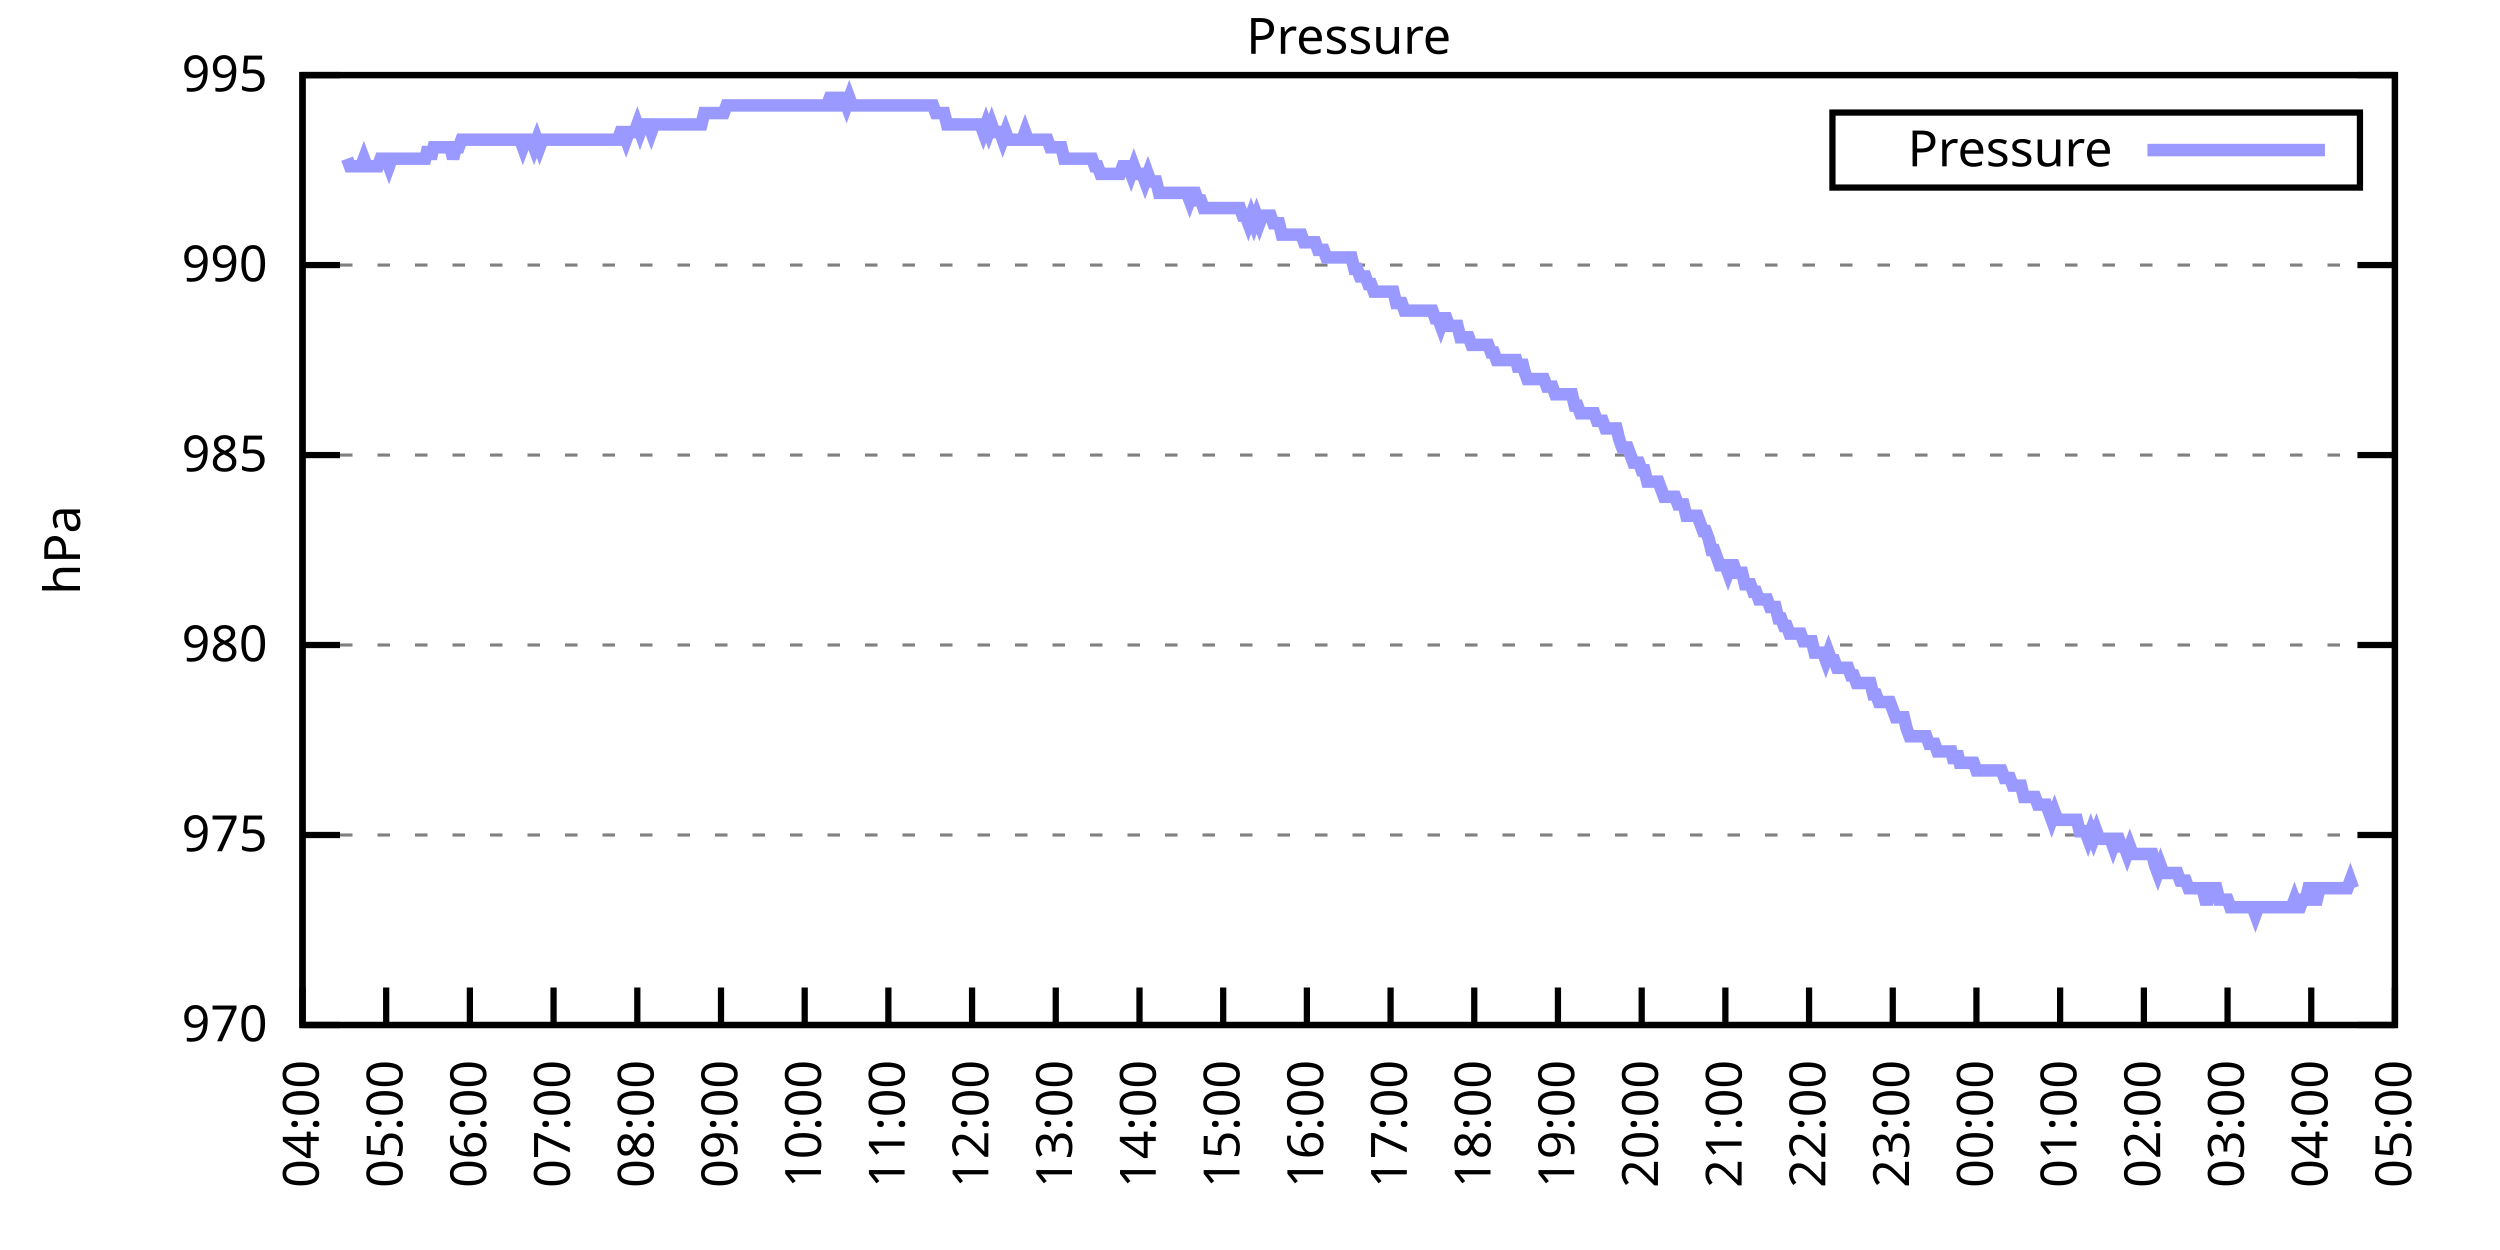
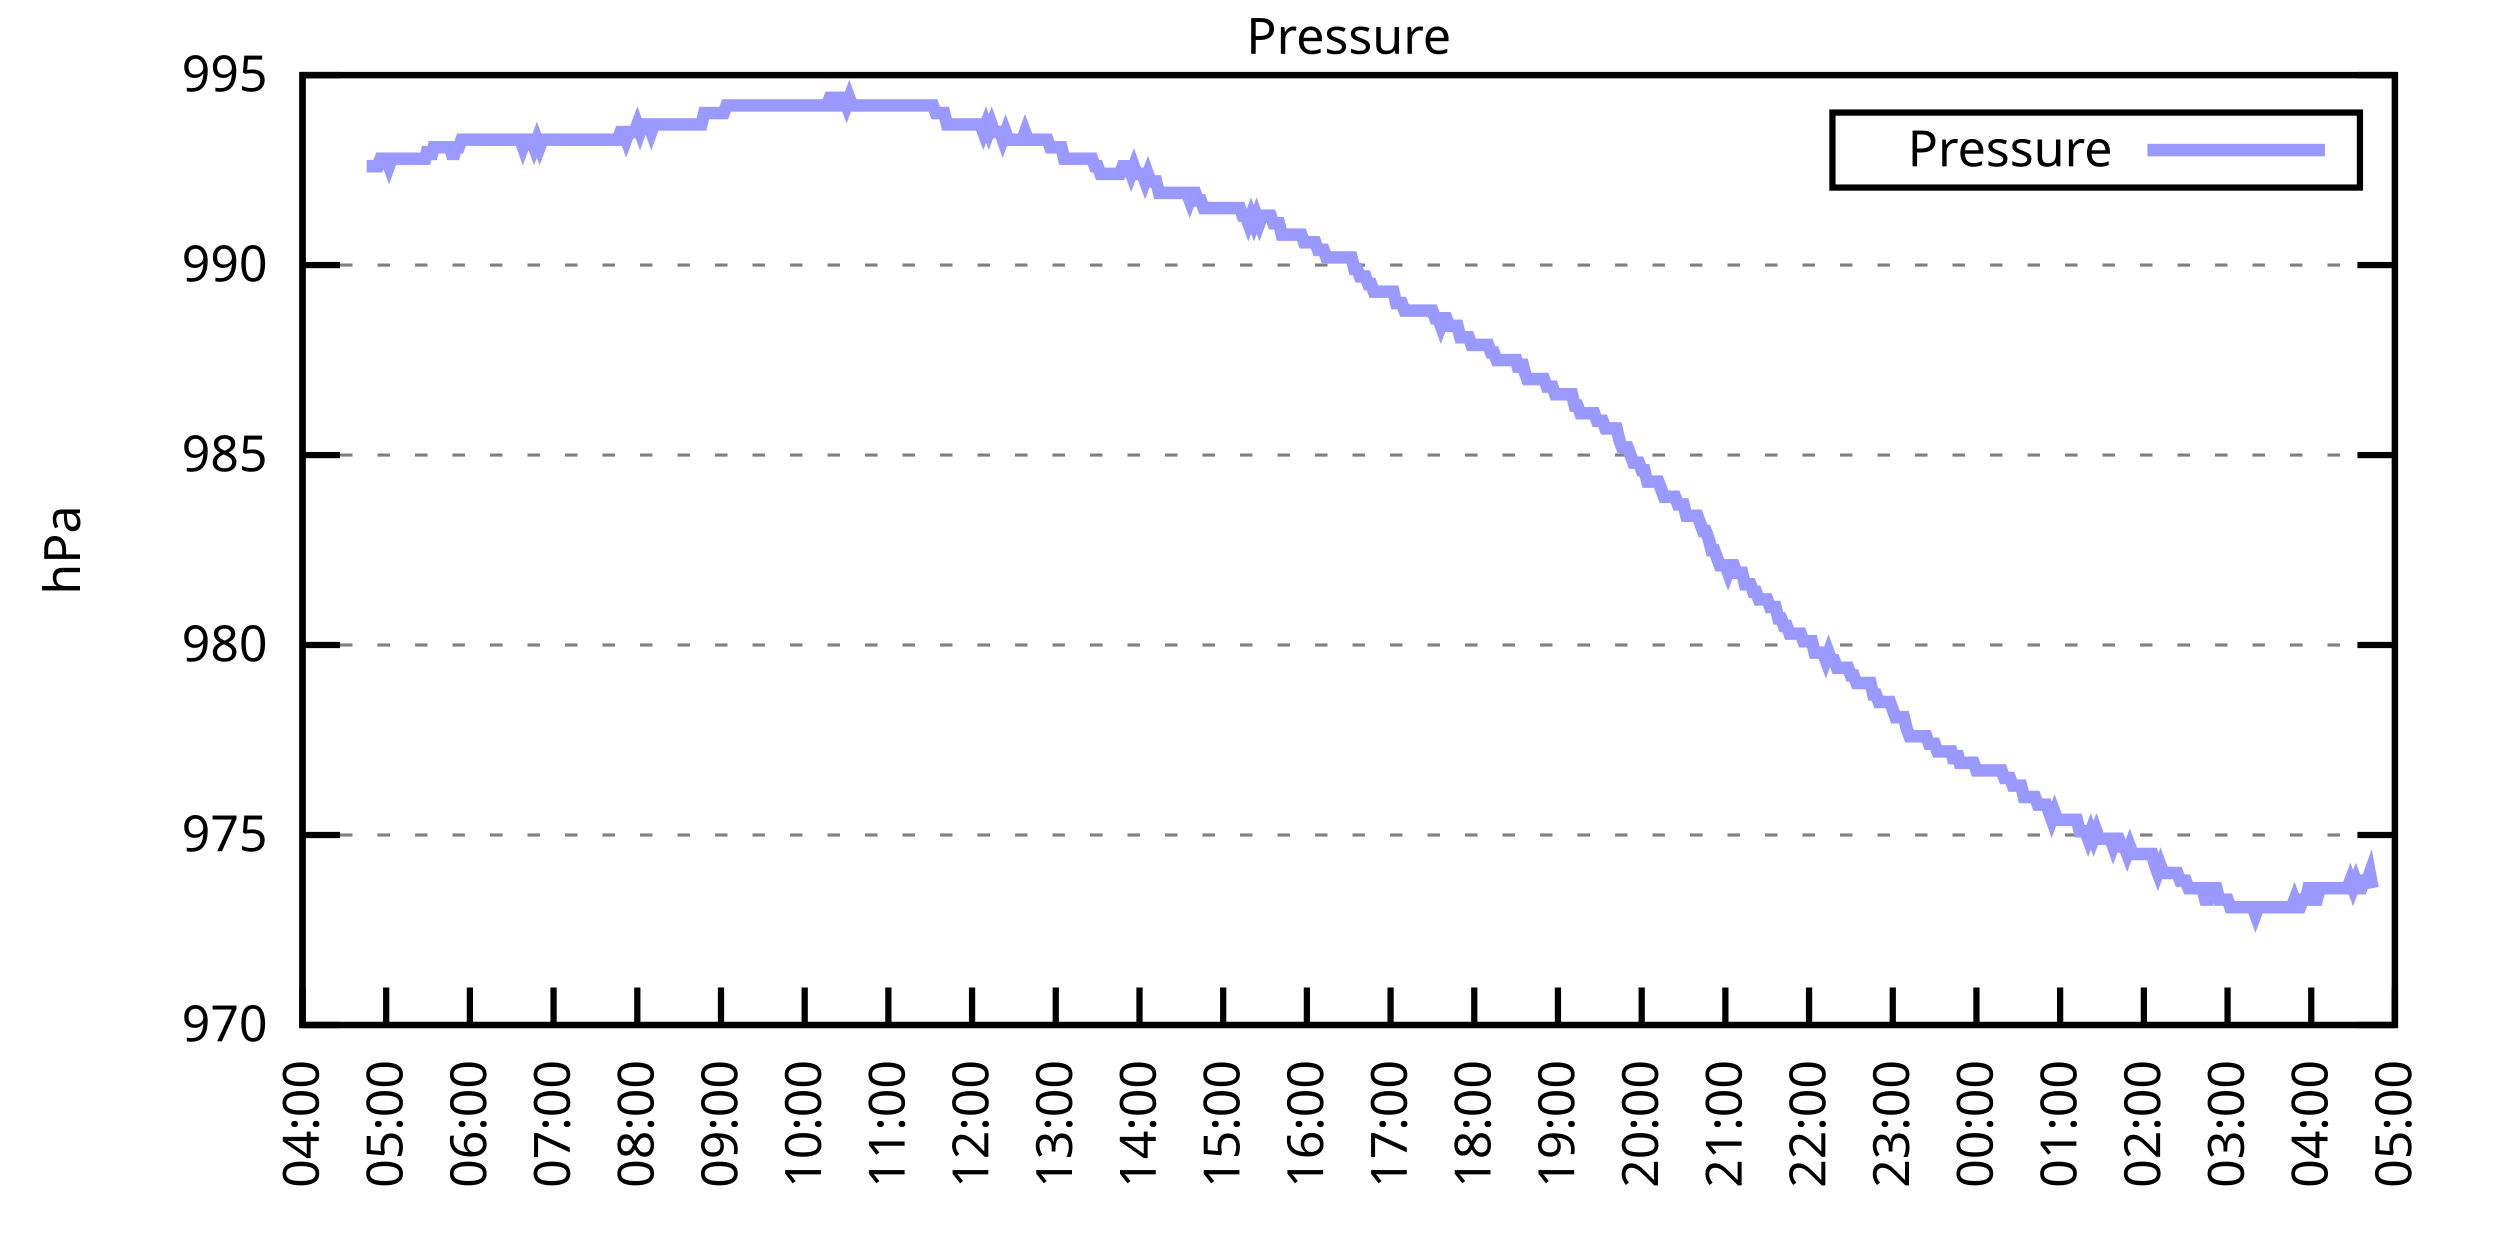
<svg xmlns="http://www.w3.org/2000/svg" xmlns:xlink="http://www.w3.org/1999/xlink" width="400" height="200" viewBox="0 0 400 200">
  <g id="gnuplot_canvas">
    <rect x="0" y="0" width="400" height="200" fill="none" />
    <defs>
      <circle id="gpDot" r="0.5" stroke-width="0.5" stroke="currentColor" />
      <path id="gpPt0" stroke-width="0.333" stroke="currentColor" d="M-1,0 h2 M0,-1 v2" />
      <path id="gpPt1" stroke-width="0.333" stroke="currentColor" d="M-1,-1 L1,1 M1,-1 L-1,1" />
      <path id="gpPt2" stroke-width="0.333" stroke="currentColor" d="M-1,0 L1,0 M0,-1 L0,1 M-1,-1 L1,1 M-1,1 L1,-1" />
      <rect id="gpPt3" stroke-width="0.333" stroke="currentColor" x="-1" y="-1" width="2" height="2" />
      <rect id="gpPt4" stroke-width="0.333" stroke="currentColor" fill="currentColor" x="-1" y="-1" width="2" height="2" />
      <circle id="gpPt5" stroke-width="0.333" stroke="currentColor" cx="0" cy="0" r="1" />
      <use xlink:href="#gpPt5" id="gpPt6" fill="currentColor" stroke="none" />
      <path id="gpPt7" stroke-width="0.333" stroke="currentColor" d="M0,-1.33 L-1.33,0.67 L1.33,0.67 z" />
      <use xlink:href="#gpPt7" id="gpPt8" fill="currentColor" stroke="none" />
      <use xlink:href="#gpPt7" id="gpPt9" stroke="currentColor" transform="rotate(180)" />
      <use xlink:href="#gpPt9" id="gpPt10" fill="currentColor" stroke="none" />
      <use xlink:href="#gpPt3" id="gpPt11" stroke="currentColor" transform="rotate(45)" />
      <use xlink:href="#gpPt11" id="gpPt12" fill="currentColor" stroke="none" />
      <path id="gpPt13" stroke-width="0.333" stroke="currentColor" d="M0,1.330 L1.265,0.411 L0.782,-1.067 L-0.782,-1.076 L-1.265,0.411 z" />
      <use xlink:href="#gpPt13" id="gpPt14" fill="currentColor" stroke="none" />
      <filter id="textbox" filterUnits="objectBoundingBox" x="0" y="0" height="1" width="1">
        <feFlood flood-color="white" flood-opacity="1" result="bgnd" />
        <feComposite in="SourceGraphic" in2="bgnd" operator="atop" />
      </filter>
      <filter id="greybox" filterUnits="objectBoundingBox" x="0" y="0" height="1" width="1">
        <feFlood flood-color="lightgrey" flood-opacity="1" result="grey" />
        <feComposite in="SourceGraphic" in2="grey" operator="atop" />
      </filter>
    </defs>
    <g fill="none" color="white" stroke="currentColor" stroke-width="1.00" stroke-linecap="butt" stroke-linejoin="miter">
</g>
    <g fill="none" color="black" stroke="currentColor" stroke-width="1.00" stroke-linecap="butt" stroke-linejoin="miter">
      <g stroke="none" shape-rendering="crispEdges">
        <polygon fill="rgb(255, 255, 255)" points="48.40,164.00 383.18,164.00 383.18,12.02 48.40,12.02 " />
      </g>
    </g>
    <g fill="none" color="black" stroke="currentColor" stroke-width="1.00" stroke-linecap="butt" stroke-linejoin="miter">
</g>
    <g fill="none" color="black" stroke="black" stroke-width="0.50" stroke-linecap="butt" stroke-linejoin="miter">
</g>
    <g fill="none" color="gray" stroke="currentColor" stroke-width="0.50" stroke-linecap="butt" stroke-linejoin="miter">
      <path stroke="gray" stroke-dasharray="2,4" class="gridline" d="M48.40,164.00 L383.19,164.00  " />
    </g>
    <g fill="none" color="gray" stroke="gray" stroke-width="1.00" stroke-linecap="butt" stroke-linejoin="miter">
</g>
    <g fill="none" color="black" stroke="currentColor" stroke-width="1.00" stroke-linecap="butt" stroke-linejoin="miter">
      <path stroke="black" d="M48.40,164.00 L54.40,164.00 M383.19,164.00 L377.19,164.00  " />
      <g transform="translate(42.80,166.60)" stroke="none" fill="black" font-family="Sans" font-size="8.00" text-anchor="end">
        <text>
          <tspan font-family="Sans"> 970</tspan>
        </text>
      </g>
    </g>
    <g fill="none" color="black" stroke="currentColor" stroke-width="1.00" stroke-linecap="butt" stroke-linejoin="miter">
</g>
    <g fill="none" color="black" stroke="black" stroke-width="0.50" stroke-linecap="butt" stroke-linejoin="miter">
</g>
    <g fill="none" color="gray" stroke="currentColor" stroke-width="0.50" stroke-linecap="butt" stroke-linejoin="miter">
      <path stroke="gray" stroke-dasharray="2,4" class="gridline" d="M48.40,133.60 L383.19,133.60  " />
    </g>
    <g fill="none" color="gray" stroke="gray" stroke-width="1.00" stroke-linecap="butt" stroke-linejoin="miter">
</g>
    <g fill="none" color="black" stroke="currentColor" stroke-width="1.00" stroke-linecap="butt" stroke-linejoin="miter">
      <path stroke="black" d="M48.40,133.60 L54.40,133.60 M383.19,133.60 L377.19,133.60  " />
      <g transform="translate(42.80,136.20)" stroke="none" fill="black" font-family="Sans" font-size="8.00" text-anchor="end">
        <text>
          <tspan font-family="Sans"> 975</tspan>
        </text>
      </g>
    </g>
    <g fill="none" color="black" stroke="currentColor" stroke-width="1.00" stroke-linecap="butt" stroke-linejoin="miter">
</g>
    <g fill="none" color="black" stroke="black" stroke-width="0.50" stroke-linecap="butt" stroke-linejoin="miter">
</g>
    <g fill="none" color="gray" stroke="currentColor" stroke-width="0.50" stroke-linecap="butt" stroke-linejoin="miter">
      <path stroke="gray" stroke-dasharray="2,4" class="gridline" d="M48.40,103.20 L383.19,103.20  " />
    </g>
    <g fill="none" color="gray" stroke="gray" stroke-width="1.00" stroke-linecap="butt" stroke-linejoin="miter">
</g>
    <g fill="none" color="black" stroke="currentColor" stroke-width="1.00" stroke-linecap="butt" stroke-linejoin="miter">
      <path stroke="black" d="M48.40,103.20 L54.40,103.20 M383.19,103.20 L377.19,103.20  " />
      <g transform="translate(42.80,105.80)" stroke="none" fill="black" font-family="Sans" font-size="8.00" text-anchor="end">
        <text>
          <tspan font-family="Sans"> 980</tspan>
        </text>
      </g>
    </g>
    <g fill="none" color="black" stroke="currentColor" stroke-width="1.00" stroke-linecap="butt" stroke-linejoin="miter">
</g>
    <g fill="none" color="black" stroke="black" stroke-width="0.50" stroke-linecap="butt" stroke-linejoin="miter">
</g>
    <g fill="none" color="gray" stroke="currentColor" stroke-width="0.50" stroke-linecap="butt" stroke-linejoin="miter">
      <path stroke="gray" stroke-dasharray="2,4" class="gridline" d="M48.40,72.81 L383.19,72.81  " />
    </g>
    <g fill="none" color="gray" stroke="gray" stroke-width="1.00" stroke-linecap="butt" stroke-linejoin="miter">
</g>
    <g fill="none" color="black" stroke="currentColor" stroke-width="1.00" stroke-linecap="butt" stroke-linejoin="miter">
      <path stroke="black" d="M48.40,72.81 L54.40,72.81 M383.19,72.81 L377.19,72.81  " />
      <g transform="translate(42.80,75.41)" stroke="none" fill="black" font-family="Sans" font-size="8.00" text-anchor="end">
        <text>
          <tspan font-family="Sans"> 985</tspan>
        </text>
      </g>
    </g>
    <g fill="none" color="black" stroke="currentColor" stroke-width="1.00" stroke-linecap="butt" stroke-linejoin="miter">
</g>
    <g fill="none" color="black" stroke="black" stroke-width="0.50" stroke-linecap="butt" stroke-linejoin="miter">
</g>
    <g fill="none" color="gray" stroke="currentColor" stroke-width="0.50" stroke-linecap="butt" stroke-linejoin="miter">
      <path stroke="gray" stroke-dasharray="2,4" class="gridline" d="M48.40,42.41 L383.19,42.41  " />
    </g>
    <g fill="none" color="gray" stroke="gray" stroke-width="1.00" stroke-linecap="butt" stroke-linejoin="miter">
</g>
    <g fill="none" color="black" stroke="currentColor" stroke-width="1.00" stroke-linecap="butt" stroke-linejoin="miter">
      <path stroke="black" d="M48.40,42.41 L54.40,42.41 M383.19,42.41 L377.19,42.41  " />
      <g transform="translate(42.80,45.01)" stroke="none" fill="black" font-family="Sans" font-size="8.00" text-anchor="end">
        <text>
          <tspan font-family="Sans"> 990</tspan>
        </text>
      </g>
    </g>
    <g fill="none" color="black" stroke="currentColor" stroke-width="1.00" stroke-linecap="butt" stroke-linejoin="miter">
</g>
    <g fill="none" color="black" stroke="black" stroke-width="0.50" stroke-linecap="butt" stroke-linejoin="miter">
</g>
    <g fill="none" color="gray" stroke="currentColor" stroke-width="0.50" stroke-linecap="butt" stroke-linejoin="miter">
      <path stroke="gray" stroke-dasharray="2,4" class="gridline" d="M48.40,12.01 L383.19,12.01  " />
    </g>
    <g fill="none" color="gray" stroke="gray" stroke-width="1.00" stroke-linecap="butt" stroke-linejoin="miter">
</g>
    <g fill="none" color="black" stroke="currentColor" stroke-width="1.00" stroke-linecap="butt" stroke-linejoin="miter">
      <path stroke="black" d="M48.40,12.01 L54.40,12.01 M383.19,12.01 L377.19,12.01  " />
      <g transform="translate(42.80,14.61)" stroke="none" fill="black" font-family="Sans" font-size="8.00" text-anchor="end">
        <text>
          <tspan font-family="Sans"> 995</tspan>
        </text>
      </g>
    </g>
    <g fill="none" color="black" stroke="currentColor" stroke-width="1.00" stroke-linecap="butt" stroke-linejoin="miter">
      <path stroke="black" d="M48.40,164.00 L48.40,158.00  " />
      <g transform="translate(51.00,169.60) rotate(270.00)" stroke="none" fill="black" font-family="Sans" font-size="8.00" text-anchor="end">
        <text>
          <tspan font-family="Sans">04:00</tspan>
        </text>
      </g>
    </g>
    <g fill="none" color="black" stroke="currentColor" stroke-width="1.00" stroke-linecap="butt" stroke-linejoin="miter">
      <path stroke="black" d="M61.79,164.00 L61.79,158.00  " />
      <g transform="translate(64.39,169.60) rotate(270.00)" stroke="none" fill="black" font-family="Sans" font-size="8.00" text-anchor="end">
        <text>
          <tspan font-family="Sans">05:00</tspan>
        </text>
      </g>
    </g>
    <g fill="none" color="black" stroke="currentColor" stroke-width="1.00" stroke-linecap="butt" stroke-linejoin="miter">
      <path stroke="black" d="M75.18,164.00 L75.18,158.00  " />
      <g transform="translate(77.78,169.60) rotate(270.00)" stroke="none" fill="black" font-family="Sans" font-size="8.00" text-anchor="end">
        <text>
          <tspan font-family="Sans">06:00</tspan>
        </text>
      </g>
    </g>
    <g fill="none" color="black" stroke="currentColor" stroke-width="1.00" stroke-linecap="butt" stroke-linejoin="miter">
      <path stroke="black" d="M88.57,164.00 L88.57,158.00  " />
      <g transform="translate(91.17,169.60) rotate(270.00)" stroke="none" fill="black" font-family="Sans" font-size="8.00" text-anchor="end">
        <text>
          <tspan font-family="Sans">07:00</tspan>
        </text>
      </g>
    </g>
    <g fill="none" color="black" stroke="currentColor" stroke-width="1.00" stroke-linecap="butt" stroke-linejoin="miter">
      <path stroke="black" d="M101.97,164.00 L101.97,158.00  " />
      <g transform="translate(104.57,169.60) rotate(270.00)" stroke="none" fill="black" font-family="Sans" font-size="8.00" text-anchor="end">
        <text>
          <tspan font-family="Sans">08:00</tspan>
        </text>
      </g>
    </g>
    <g fill="none" color="black" stroke="currentColor" stroke-width="1.00" stroke-linecap="butt" stroke-linejoin="miter">
      <path stroke="black" d="M115.36,164.00 L115.36,158.00  " />
      <g transform="translate(117.96,169.60) rotate(270.00)" stroke="none" fill="black" font-family="Sans" font-size="8.00" text-anchor="end">
        <text>
          <tspan font-family="Sans">09:00</tspan>
        </text>
      </g>
    </g>
    <g fill="none" color="black" stroke="currentColor" stroke-width="1.00" stroke-linecap="butt" stroke-linejoin="miter">
      <path stroke="black" d="M128.75,164.00 L128.75,158.00  " />
      <g transform="translate(131.35,169.60) rotate(270.00)" stroke="none" fill="black" font-family="Sans" font-size="8.00" text-anchor="end">
        <text>
          <tspan font-family="Sans">10:00</tspan>
        </text>
      </g>
    </g>
    <g fill="none" color="black" stroke="currentColor" stroke-width="1.00" stroke-linecap="butt" stroke-linejoin="miter">
      <path stroke="black" d="M142.14,164.00 L142.14,158.00  " />
      <g transform="translate(144.74,169.60) rotate(270.00)" stroke="none" fill="black" font-family="Sans" font-size="8.00" text-anchor="end">
        <text>
          <tspan font-family="Sans">11:00</tspan>
        </text>
      </g>
    </g>
    <g fill="none" color="black" stroke="currentColor" stroke-width="1.00" stroke-linecap="butt" stroke-linejoin="miter">
      <path stroke="black" d="M155.53,164.00 L155.53,158.00  " />
      <g transform="translate(158.13,169.60) rotate(270.00)" stroke="none" fill="black" font-family="Sans" font-size="8.00" text-anchor="end">
        <text>
          <tspan font-family="Sans">12:00</tspan>
        </text>
      </g>
    </g>
    <g fill="none" color="black" stroke="currentColor" stroke-width="1.00" stroke-linecap="butt" stroke-linejoin="miter">
      <path stroke="black" d="M168.92,164.00 L168.92,158.00  " />
      <g transform="translate(171.52,169.60) rotate(270.00)" stroke="none" fill="black" font-family="Sans" font-size="8.00" text-anchor="end">
        <text>
          <tspan font-family="Sans">13:00</tspan>
        </text>
      </g>
    </g>
    <g fill="none" color="black" stroke="currentColor" stroke-width="1.00" stroke-linecap="butt" stroke-linejoin="miter">
      <path stroke="black" d="M182.32,164.00 L182.32,158.00  " />
      <g transform="translate(184.92,169.60) rotate(270.00)" stroke="none" fill="black" font-family="Sans" font-size="8.00" text-anchor="end">
        <text>
          <tspan font-family="Sans">14:00</tspan>
        </text>
      </g>
    </g>
    <g fill="none" color="black" stroke="currentColor" stroke-width="1.00" stroke-linecap="butt" stroke-linejoin="miter">
      <path stroke="black" d="M195.71,164.00 L195.71,158.00  " />
      <g transform="translate(198.31,169.60) rotate(270.00)" stroke="none" fill="black" font-family="Sans" font-size="8.00" text-anchor="end">
        <text>
          <tspan font-family="Sans">15:00</tspan>
        </text>
      </g>
    </g>
    <g fill="none" color="black" stroke="currentColor" stroke-width="1.00" stroke-linecap="butt" stroke-linejoin="miter">
      <path stroke="black" d="M209.10,164.00 L209.10,158.00  " />
      <g transform="translate(211.70,169.60) rotate(270.00)" stroke="none" fill="black" font-family="Sans" font-size="8.00" text-anchor="end">
        <text>
          <tspan font-family="Sans">16:00</tspan>
        </text>
      </g>
    </g>
    <g fill="none" color="black" stroke="currentColor" stroke-width="1.00" stroke-linecap="butt" stroke-linejoin="miter">
      <path stroke="black" d="M222.49,164.00 L222.49,158.00  " />
      <g transform="translate(225.09,169.60) rotate(270.00)" stroke="none" fill="black" font-family="Sans" font-size="8.00" text-anchor="end">
        <text>
          <tspan font-family="Sans">17:00</tspan>
        </text>
      </g>
    </g>
    <g fill="none" color="black" stroke="currentColor" stroke-width="1.00" stroke-linecap="butt" stroke-linejoin="miter">
      <path stroke="black" d="M235.88,164.00 L235.88,158.00  " />
      <g transform="translate(238.48,169.60) rotate(270.00)" stroke="none" fill="black" font-family="Sans" font-size="8.00" text-anchor="end">
        <text>
          <tspan font-family="Sans">18:00</tspan>
        </text>
      </g>
    </g>
    <g fill="none" color="black" stroke="currentColor" stroke-width="1.00" stroke-linecap="butt" stroke-linejoin="miter">
      <path stroke="black" d="M249.27,164.00 L249.27,158.00  " />
      <g transform="translate(251.87,169.60) rotate(270.00)" stroke="none" fill="black" font-family="Sans" font-size="8.00" text-anchor="end">
        <text>
          <tspan font-family="Sans">19:00</tspan>
        </text>
      </g>
    </g>
    <g fill="none" color="black" stroke="currentColor" stroke-width="1.00" stroke-linecap="butt" stroke-linejoin="miter">
      <path stroke="black" d="M262.67,164.00 L262.67,158.00  " />
      <g transform="translate(265.27,169.60) rotate(270.00)" stroke="none" fill="black" font-family="Sans" font-size="8.00" text-anchor="end">
        <text>
          <tspan font-family="Sans">20:00</tspan>
        </text>
      </g>
    </g>
    <g fill="none" color="black" stroke="currentColor" stroke-width="1.00" stroke-linecap="butt" stroke-linejoin="miter">
      <path stroke="black" d="M276.06,164.00 L276.06,158.00  " />
      <g transform="translate(278.66,169.60) rotate(270.00)" stroke="none" fill="black" font-family="Sans" font-size="8.00" text-anchor="end">
        <text>
          <tspan font-family="Sans">21:00</tspan>
        </text>
      </g>
    </g>
    <g fill="none" color="black" stroke="currentColor" stroke-width="1.00" stroke-linecap="butt" stroke-linejoin="miter">
      <path stroke="black" d="M289.45,164.00 L289.45,158.00  " />
      <g transform="translate(292.05,169.60) rotate(270.00)" stroke="none" fill="black" font-family="Sans" font-size="8.00" text-anchor="end">
        <text>
          <tspan font-family="Sans">22:00</tspan>
        </text>
      </g>
    </g>
    <g fill="none" color="black" stroke="currentColor" stroke-width="1.00" stroke-linecap="butt" stroke-linejoin="miter">
      <path stroke="black" d="M302.84,164.00 L302.84,158.00  " />
      <g transform="translate(305.44,169.60) rotate(270.00)" stroke="none" fill="black" font-family="Sans" font-size="8.00" text-anchor="end">
        <text>
          <tspan font-family="Sans">23:00</tspan>
        </text>
      </g>
    </g>
    <g fill="none" color="black" stroke="currentColor" stroke-width="1.00" stroke-linecap="butt" stroke-linejoin="miter">
      <path stroke="black" d="M316.23,164.00 L316.23,158.00  " />
      <g transform="translate(318.83,169.60) rotate(270.00)" stroke="none" fill="black" font-family="Sans" font-size="8.00" text-anchor="end">
        <text>
          <tspan font-family="Sans">00:00</tspan>
        </text>
      </g>
    </g>
    <g fill="none" color="black" stroke="currentColor" stroke-width="1.00" stroke-linecap="butt" stroke-linejoin="miter">
      <path stroke="black" d="M329.62,164.00 L329.62,158.00  " />
      <g transform="translate(332.22,169.60) rotate(270.00)" stroke="none" fill="black" font-family="Sans" font-size="8.00" text-anchor="end">
        <text>
          <tspan font-family="Sans">01:00</tspan>
        </text>
      </g>
    </g>
    <g fill="none" color="black" stroke="currentColor" stroke-width="1.00" stroke-linecap="butt" stroke-linejoin="miter">
      <path stroke="black" d="M343.02,164.00 L343.02,158.00  " />
      <g transform="translate(345.62,169.60) rotate(270.00)" stroke="none" fill="black" font-family="Sans" font-size="8.00" text-anchor="end">
        <text>
          <tspan font-family="Sans">02:00</tspan>
        </text>
      </g>
    </g>
    <g fill="none" color="black" stroke="currentColor" stroke-width="1.00" stroke-linecap="butt" stroke-linejoin="miter">
      <path stroke="black" d="M356.41,164.00 L356.41,158.00  " />
      <g transform="translate(359.01,169.60) rotate(270.00)" stroke="none" fill="black" font-family="Sans" font-size="8.00" text-anchor="end">
        <text>
          <tspan font-family="Sans">03:00</tspan>
        </text>
      </g>
    </g>
    <g fill="none" color="black" stroke="currentColor" stroke-width="1.00" stroke-linecap="butt" stroke-linejoin="miter">
      <path stroke="black" d="M369.80,164.00 L369.80,158.00  " />
      <g transform="translate(372.40,169.60) rotate(270.00)" stroke="none" fill="black" font-family="Sans" font-size="8.00" text-anchor="end">
        <text>
          <tspan font-family="Sans">04:00</tspan>
        </text>
      </g>
    </g>
    <g fill="none" color="black" stroke="currentColor" stroke-width="1.00" stroke-linecap="butt" stroke-linejoin="miter">
      <path stroke="black" d="M383.19,164.00 L383.19,158.00  " />
      <g transform="translate(385.79,169.60) rotate(270.00)" stroke="none" fill="black" font-family="Sans" font-size="8.00" text-anchor="end">
        <text>
          <tspan font-family="Sans">05:00</tspan>
        </text>
      </g>
    </g>
    <g fill="none" color="black" stroke="currentColor" stroke-width="1.00" stroke-linecap="butt" stroke-linejoin="miter">
</g>
    <g fill="none" color="black" stroke="currentColor" stroke-width="1.00" stroke-linecap="butt" stroke-linejoin="miter">
      <path stroke="black" d="M48.40,12.01 L48.40,164.00 L383.19,164.00 L383.19,12.01 L48.40,12.01 Z  " />
    </g>
    <g fill="none" color="black" stroke="currentColor" stroke-width="1.00" stroke-linecap="butt" stroke-linejoin="miter">
</g>
    <g fill="none" color="black" stroke="currentColor" stroke-width="1.00" stroke-linecap="butt" stroke-linejoin="miter">
      <path stroke="black" d="M293.19,30.01 L293.19,18.01 L377.59,18.01 L377.59,30.01 L293.19,30.01 Z  " />
    </g>
    <g id="Pressure_plot_1">
      <g fill="none" color="white" stroke="black" stroke-width="2.00" stroke-linecap="butt" stroke-linejoin="miter">
</g>
      <g fill="none" color="black" stroke="currentColor" stroke-width="2.00" stroke-linecap="butt" stroke-linejoin="miter">
        <g transform="translate(337.99,26.61)" stroke="none" fill="black" font-family="Sans" font-size="8.00" text-anchor="end">
          <text>
            <tspan font-family="Sans">Pressure</tspan>
          </text>
        </g>
      </g>
      <g fill="none" color="black" stroke="currentColor" stroke-width="2.00" stroke-linecap="butt" stroke-linejoin="miter">
-         <path stroke="rgb(153, 153, 255)" d="M343.59,24.01 L371.99,24.01 M55.54,25.39 L55.99,26.60 L56.43,26.60 L56.88,26.60 L57.33,26.60 L57.77,26.60   L58.22,25.39 L58.67,26.60 L59.11,26.60 L59.56,26.60 L60.01,26.60 L60.45,26.60 L60.90,25.39 L61.35,25.39   L61.79,25.39 L62.24,26.60 L62.68,25.39 L63.13,25.39 L63.58,25.39 L64.02,25.39 L64.47,25.39 L64.92,25.39   L65.36,25.39 L65.81,25.39 L66.26,25.39 L66.70,25.39 L67.15,25.39 L67.59,25.39 L68.04,25.39 L68.49,23.56   L68.93,25.39 L69.38,23.56 L69.83,23.56 L70.27,23.56 L70.72,23.56 L71.17,23.56 L71.61,23.56 L72.06,23.56   L72.50,25.39 L72.95,23.56 L73.40,23.56 L73.84,22.35 L74.29,22.35 L74.74,22.35 L75.18,22.35 L75.63,22.35   L76.08,22.35 L76.52,22.35 L76.97,22.35 L77.42,22.35 L77.86,22.35 L78.31,22.35 L78.75,22.35 L79.20,22.35   L79.65,22.35 L80.09,22.35 L80.54,22.35 L80.99,22.35 L81.43,22.35 L81.88,22.35 L82.33,22.35 L82.77,22.35   L83.22,22.35 L83.66,23.56 L84.11,22.35 L84.56,22.35 L85.00,22.35 L85.45,23.56 L85.90,22.35 L86.34,23.56   L86.79,22.35 L87.24,22.35 L87.68,22.35 L88.13,22.35 L88.57,22.35 L89.02,22.35 L89.47,22.35 L89.91,22.35   L90.36,22.35 L90.81,22.35 L91.25,22.35 L91.70,22.35 L92.15,22.35 L92.59,22.35 L93.04,22.35 L93.49,22.35   L93.93,22.35 L94.38,22.35 L94.82,22.35 L95.27,22.35 L95.72,22.35 L96.16,22.35 L96.61,22.35 L97.06,22.35   L97.50,22.35 L97.95,22.35 L98.40,22.35 L98.84,22.35 L99.29,21.13 L99.73,21.13 L100.18,22.35 L100.63,21.13   L101.07,21.13 L101.52,21.13 L101.97,19.91 L102.41,21.13 L102.86,19.91 L103.31,19.91 L103.75,19.91 L104.20,21.13   L104.64,19.91 L105.09,19.91 L105.54,19.91 L105.98,19.91 L106.43,19.91 L106.88,19.91 L107.32,19.91 L107.77,19.91   L108.22,19.91 L108.66,19.91 L109.11,19.91 L109.55,19.91 L110.00,19.91 L110.45,19.91 L110.89,19.91 L111.34,19.91   L111.79,19.91 L112.23,19.91 L112.68,18.09 L113.13,18.09 L113.57,18.09 L114.02,18.09 L114.47,18.09 L114.91,18.09   L115.36,18.09 L115.80,18.09 L116.25,16.87 L116.70,16.87 L117.14,16.87 L117.59,16.87 L118.04,16.87 L118.48,16.87   L118.93,16.87 L119.38,16.87 L119.82,16.87 L120.27,16.87 L120.71,16.87 L121.16,16.87 L121.61,16.87 L122.05,16.87   L122.50,16.87 L122.95,16.87 L123.39,16.87 L123.84,16.87 L124.29,16.87 L124.73,16.87 L125.18,16.87 L125.62,16.87   L126.07,16.87 L126.52,16.87 L126.96,16.87 L127.41,16.87 L127.86,16.87 L128.30,16.87 L128.75,16.87 L129.20,16.87   L129.64,16.87 L130.09,16.87 L130.54,16.87 L130.98,16.87 L131.43,16.87 L131.87,16.87 L132.32,16.87 L132.77,15.66   L133.21,15.66 L133.66,16.87 L134.11,16.87 L134.55,15.66 L135.00,15.66 L135.45,16.87 L135.89,15.66 L136.34,16.87   L136.78,16.87 L137.23,16.87 L137.68,16.87 L138.12,16.87 L138.57,16.87 L139.02,16.87 L139.46,16.87 L139.91,16.87   L140.36,16.87 L140.80,16.87 L141.25,16.87 L141.69,16.87 L142.14,16.87 L142.59,16.87 L143.03,16.87 L143.48,16.87   L143.93,16.87 L144.37,16.87 L144.82,16.87 L145.27,16.87 L145.71,16.87 L146.16,16.87 L146.61,16.87 L147.05,16.87   L147.50,16.87 L147.94,16.87 L148.39,16.87 L148.84,16.87 L149.28,16.87 L149.73,18.09 L150.18,18.09 L150.62,18.09   L151.07,18.09 L151.52,19.91 L151.96,19.91 L152.41,19.91 L152.85,19.91 L153.30,19.91 L153.75,19.91 L154.19,19.91   L154.64,19.91 L155.09,19.91 L155.53,19.91 L155.98,19.91 L156.43,19.91 L156.87,19.91 L157.32,21.13 L157.76,19.91   L158.21,21.13 L158.66,19.91 L159.10,21.13 L159.55,21.13 L160.00,21.13 L160.44,22.35 L160.89,21.13 L161.34,22.35   L161.78,22.35 L162.23,22.35 L162.67,22.35 L163.12,22.35 L163.57,22.35 L164.01,21.13 L164.46,22.35 L164.91,22.35   L165.35,22.35 L165.80,22.35 L166.25,22.35 L166.69,22.35 L167.14,22.35 L167.59,22.35 L168.03,23.56 L168.48,23.56   L168.92,23.56 L169.37,23.56 L169.82,23.56 L170.26,25.39 L170.71,25.39 L171.16,25.39 L171.60,25.39 L172.05,25.39   L172.50,25.39 L172.94,25.39 L173.39,25.39 L173.83,25.39 L174.28,25.39 L174.73,25.39 L175.17,26.60 L175.62,26.60   L176.07,27.82 L176.51,27.82 L176.96,27.82 L177.41,27.82 L177.85,27.82 L178.30,27.82 L178.74,27.82 L179.19,27.82   L179.64,26.60 L180.08,26.60 L180.53,26.60 L180.98,27.82 L181.42,26.60 L181.87,27.82 L182.32,27.82 L182.76,27.82   L183.21,29.03 L183.66,27.82 L184.10,29.03 L184.55,29.03 L184.99,29.03 L185.44,30.86 L185.89,30.86 L186.33,30.86   L186.78,30.86 L187.23,30.86 L187.67,30.86 L188.12,30.86 L188.57,30.86 L189.01,30.86 L189.46,30.86 L189.90,30.86   L190.35,32.07 L190.80,30.86 L191.24,30.86 L191.69,32.07 L192.14,32.07 L192.58,33.29 L193.03,33.29 L193.48,33.29   L193.92,33.29 L194.37,33.29 L194.81,33.29 L195.26,33.29 L195.71,33.29 L196.15,33.29 L196.60,33.29 L197.05,33.29   L197.49,33.29 L197.94,33.29 L198.39,33.29 L198.83,34.50 L199.28,34.50 L199.73,35.72 L200.17,34.50 L200.62,35.72   L201.06,34.50 L201.51,35.72 L201.96,34.50 L202.40,34.50 L202.85,34.50 L203.30,34.50 L203.74,35.72 L204.19,35.72   L204.64,35.72 L205.08,37.54 L205.53,37.54 L205.97,37.54 L206.42,37.54 L206.87,37.54 L207.31,37.54 L207.76,37.54   L208.21,37.54 L208.65,38.76 L209.10,38.76 L209.55,38.76 L209.99,38.76 L210.44,38.76 L210.88,39.98 L211.33,39.98   L211.78,39.98 L212.22,41.19 L212.67,41.19 L213.12,41.19 L213.56,41.19 L214.01,41.19 L214.46,41.19 L214.90,41.19   L215.35,41.19 L215.80,41.19 L216.24,41.19 L216.69,43.02 L217.13,43.02 L217.58,44.23 L218.03,44.23 L218.47,44.23   L218.92,45.45 L219.37,45.45 L219.81,46.66 L220.26,46.66 L220.71,46.66 L221.15,46.66 L221.60,46.66 L222.04,46.66   L222.49,46.66 L222.94,46.66 L223.38,48.49 L223.83,48.49 L224.28,48.49 L224.72,49.70 L225.17,49.70 L225.62,49.70   L226.06,49.70 L226.51,49.70 L226.95,49.70 L227.40,49.70 L227.85,49.70 L228.29,49.70 L228.74,49.70 L229.19,49.70   L229.63,50.92 L230.08,50.92 L230.53,52.14 L230.97,50.92 L231.42,50.92 L231.86,52.14 L232.31,52.14 L232.76,52.14   L233.20,52.14 L233.65,53.96 L234.10,53.96 L234.54,53.96 L234.99,53.96 L235.44,55.18 L235.88,55.18 L236.33,55.18   L236.78,55.18 L237.22,55.18 L237.67,55.18 L238.11,55.18 L238.56,56.39 L239.01,56.39 L239.45,57.61 L239.90,57.61   L240.35,57.61 L240.79,57.61 L241.24,57.61 L241.69,57.61 L242.13,57.61 L242.58,57.61 L243.02,59.43 L243.47,57.61   L243.92,59.43 L244.36,60.65 L244.81,60.65 L245.26,60.65 L245.70,60.65 L246.15,60.65 L246.60,60.65 L247.04,60.65   L247.49,61.86 L247.93,61.86 L248.38,61.86 L248.83,63.08 L249.27,63.08 L249.72,63.08 L250.17,63.08 L250.61,63.08   L251.06,63.08 L251.51,63.08 L251.95,64.90 L252.40,64.90 L252.85,66.12 L253.29,66.12 L253.74,66.12 L254.18,66.12   L254.63,66.12 L255.08,66.12 L255.52,67.33 L255.97,67.33 L256.42,67.33 L256.86,68.55 L257.31,68.55 L257.76,68.55   L258.20,68.55 L258.65,68.55 L259.09,70.37 L259.54,71.59 L259.99,71.59 L260.43,71.59 L260.88,72.81 L261.33,74.02   L261.77,74.02 L262.22,74.02 L262.67,75.24 L263.11,75.24 L263.56,77.06 L264.00,77.06 L264.45,77.06 L264.90,77.06   L265.34,77.06 L265.79,78.28 L266.24,79.49 L266.68,79.49 L267.13,79.49 L267.58,79.49 L268.02,79.49 L268.47,80.71   L268.92,80.71 L269.36,80.71 L269.81,82.53 L270.25,82.53 L270.70,82.53 L271.15,82.53 L271.59,82.53 L272.04,83.75   L272.49,84.97 L272.93,84.97 L273.38,86.18 L273.83,88.00 L274.27,88.00 L274.72,89.22 L275.16,90.44 L275.61,90.44   L276.06,90.44 L276.50,91.65 L276.95,90.44 L277.40,90.44 L277.84,91.65 L278.29,91.65 L278.74,91.65 L279.18,93.48   L279.63,93.48 L280.07,93.48 L280.52,94.69 L280.97,94.69 L281.41,95.91 L281.86,95.91 L282.31,95.91 L282.75,95.91   L283.20,97.12 L283.65,97.12 L284.09,97.12 L284.54,98.95 L284.98,98.95 L285.43,100.16 L285.88,100.16 L286.32,101.38   L286.77,101.38 L287.22,101.38 L287.66,101.38 L288.11,101.38 L288.56,102.60 L289.00,102.60 L289.45,102.60 L289.90,102.60   L290.34,104.42 L290.79,104.42 L291.23,104.42 L291.68,104.42 L292.13,105.64 L292.57,104.42 L293.02,105.64 L293.47,105.64   L293.91,106.85 L294.36,106.85 L294.81,106.85 L295.25,106.85 L295.70,106.85 L296.14,108.07 L296.59,108.07 L297.04,109.28   L297.48,109.28 L297.93,109.28 L298.38,109.28 L298.82,109.28 L299.27,109.28 L299.72,111.11 L300.16,111.11 L300.61,112.32   L301.05,112.32 L301.50,112.32 L301.95,112.32 L302.39,112.32 L302.84,113.54 L303.29,114.76 L303.73,114.76 L304.18,114.76   L304.63,114.76 L305.07,116.58 L305.52,117.80 L305.97,117.80 L306.41,117.80 L306.86,117.80 L307.30,117.80 L307.75,117.80   L308.20,117.80 L308.64,119.01 L309.09,119.01 L309.54,119.01 L309.98,120.23 L310.43,120.23 L310.88,120.23 L311.32,120.23   L311.77,120.23 L312.21,120.23 L312.66,122.05 L313.11,120.23 L313.55,122.05 L314.00,122.05 L314.45,122.05 L314.89,122.05   L315.34,122.05 L315.79,122.05 L316.23,123.27 L316.68,123.27 L317.12,123.27 L317.57,123.27 L318.02,123.27 L318.46,123.27   L318.91,123.27 L319.36,123.27 L319.80,123.27 L320.25,123.27 L320.70,124.48 L321.14,124.48 L321.59,124.48 L322.04,125.70   L322.48,125.70 L322.93,125.70 L323.37,125.70 L323.82,127.52 L324.27,127.52 L324.71,127.52 L325.16,127.52 L325.61,127.52   L326.05,128.74 L326.50,128.74 L326.95,128.74 L327.39,128.74 L327.84,129.95 L328.28,131.17 L328.73,129.95 L329.18,131.17   L329.62,131.17 L330.07,131.17 L330.52,131.17 L330.96,131.17 L331.41,131.17 L331.86,131.17 L332.30,131.17 L332.75,132.99   L333.19,132.99 L333.64,132.99 L334.09,134.21 L334.53,132.99 L334.98,134.21 L335.43,132.99 L335.87,134.21 L336.32,134.21   L336.77,134.21 L337.21,134.21 L337.66,134.21 L338.10,135.43 L338.55,134.21 L339.00,134.21 L339.44,135.43 L339.89,135.43   L340.34,136.64 L340.78,135.43 L341.23,136.64 L341.68,136.64 L342.12,136.64 L342.57,136.64 L343.02,136.64 L343.46,136.64   L343.91,136.64 L344.35,136.64 L344.80,138.47 L345.25,139.68 L345.69,138.47 L346.14,139.68 L346.59,139.68 L347.03,139.68   L347.48,139.68 L347.93,139.68 L348.37,139.68 L348.82,140.90 L349.26,140.90 L349.71,140.90 L350.16,142.11 L350.60,142.11   L351.05,142.11 L351.50,142.11 L351.94,142.11 L352.39,142.11 L352.84,143.94 L353.28,143.94 L353.73,142.11 L354.17,142.11   L354.62,142.11 L355.07,143.94 L355.51,143.94 L355.96,143.94 L356.41,143.94 L356.85,145.15 L357.30,145.15 L357.75,145.15   L358.19,145.15 L358.64,145.15 L359.09,145.15 L359.53,145.15 L359.98,145.15 L360.42,145.15 L360.87,146.37 L361.32,145.15   L361.76,145.15 L362.21,145.15 L362.66,145.15 L363.10,145.15 L363.55,145.15 L364.00,145.15 L364.44,145.15 L364.89,145.15   L365.33,145.15 L365.78,145.15 L366.23,145.15 L366.67,145.15 L367.12,143.94 L367.57,145.15 L368.01,145.15 L368.46,143.94   L368.91,143.94 L369.35,142.11 L369.80,142.11 L370.24,143.94 L370.69,143.94 L371.14,142.11 L371.58,142.11 L372.03,142.11   L372.48,142.11 L372.92,142.11 L373.37,142.11 L373.82,142.11 L374.26,142.11 L374.71,142.11 L375.16,142.11 L375.60,142.11   L376.05,140.90 L376.49,142.11  " />
+         <path stroke="rgb(153, 153, 255)" d="M343.59,24.01 L371.99,24.01 M58.67,26.60 L59.11,26.60 L59.56,26.60 L60.01,26.60 L60.45,26.60 L60.90,25.39   L61.35,25.39 L61.79,25.39 L62.24,26.60 L62.68,25.39 L63.13,25.39 L63.58,25.39 L64.02,25.39 L64.47,25.39   L64.92,25.39 L65.36,25.39 L65.81,25.39 L66.26,25.39 L66.70,25.39 L67.15,25.39 L67.59,25.39 L68.04,25.39   L68.49,23.56 L68.93,25.39 L69.38,23.56 L69.83,23.56 L70.27,23.56 L70.72,23.56 L71.17,23.56 L71.61,23.56   L72.06,23.56 L72.50,25.39 L72.95,23.56 L73.40,23.56 L73.84,22.35 L74.29,22.35 L74.74,22.35 L75.18,22.35   L75.63,22.35 L76.08,22.35 L76.52,22.35 L76.97,22.35 L77.42,22.35 L77.86,22.35 L78.31,22.35 L78.75,22.35   L79.20,22.35 L79.65,22.35 L80.09,22.35 L80.54,22.35 L80.99,22.35 L81.43,22.35 L81.88,22.35 L82.33,22.35   L82.77,22.35 L83.22,22.35 L83.66,23.56 L84.11,22.35 L84.56,22.35 L85.00,22.35 L85.45,23.56 L85.90,22.35   L86.34,23.56 L86.79,22.35 L87.24,22.35 L87.68,22.35 L88.13,22.35 L88.57,22.35 L89.02,22.35 L89.47,22.35   L89.91,22.35 L90.36,22.35 L90.81,22.35 L91.25,22.35 L91.70,22.35 L92.15,22.35 L92.59,22.35 L93.04,22.35   L93.49,22.35 L93.93,22.35 L94.38,22.35 L94.82,22.35 L95.27,22.35 L95.72,22.35 L96.16,22.35 L96.61,22.35   L97.06,22.35 L97.50,22.35 L97.95,22.35 L98.40,22.35 L98.84,22.35 L99.29,21.13 L99.73,21.13 L100.18,22.35   L100.63,21.13 L101.07,21.13 L101.52,21.13 L101.97,19.91 L102.41,21.13 L102.86,19.91 L103.31,19.91 L103.75,19.91   L104.20,21.13 L104.64,19.91 L105.09,19.91 L105.54,19.91 L105.98,19.91 L106.43,19.91 L106.88,19.91 L107.32,19.91   L107.77,19.91 L108.22,19.91 L108.66,19.91 L109.11,19.91 L109.55,19.91 L110.00,19.91 L110.45,19.91 L110.89,19.91   L111.34,19.91 L111.79,19.91 L112.23,19.91 L112.68,18.09 L113.13,18.09 L113.57,18.09 L114.02,18.09 L114.47,18.09   L114.91,18.09 L115.36,18.09 L115.80,18.09 L116.25,16.87 L116.70,16.87 L117.14,16.87 L117.59,16.87 L118.04,16.87   L118.48,16.87 L118.93,16.87 L119.38,16.87 L119.82,16.87 L120.27,16.87 L120.71,16.87 L121.16,16.87 L121.61,16.87   L122.05,16.87 L122.50,16.87 L122.95,16.87 L123.39,16.87 L123.84,16.87 L124.29,16.87 L124.73,16.87 L125.18,16.87   L125.62,16.87 L126.07,16.87 L126.52,16.87 L126.96,16.87 L127.41,16.87 L127.86,16.87 L128.30,16.87 L128.75,16.87   L129.20,16.87 L129.64,16.87 L130.09,16.87 L130.54,16.87 L130.98,16.87 L131.43,16.87 L131.87,16.87 L132.32,16.87   L132.77,15.66 L133.21,15.66 L133.66,16.87 L134.11,16.87 L134.55,15.66 L135.00,15.66 L135.45,16.87 L135.89,15.66   L136.34,16.87 L136.78,16.87 L137.23,16.87 L137.68,16.87 L138.12,16.87 L138.57,16.87 L139.02,16.87 L139.46,16.87   L139.91,16.87 L140.36,16.87 L140.80,16.87 L141.25,16.87 L141.69,16.87 L142.14,16.87 L142.59,16.87 L143.03,16.87   L143.48,16.87 L143.93,16.87 L144.37,16.87 L144.82,16.87 L145.27,16.87 L145.71,16.87 L146.16,16.87 L146.61,16.87   L147.05,16.87 L147.50,16.87 L147.94,16.87 L148.39,16.87 L148.84,16.87 L149.28,16.87 L149.73,18.09 L150.18,18.09   L150.62,18.09 L151.07,18.09 L151.52,19.91 L151.96,19.91 L152.41,19.91 L152.85,19.91 L153.30,19.91 L153.75,19.91   L154.19,19.91 L154.64,19.91 L155.09,19.91 L155.53,19.91 L155.98,19.91 L156.43,19.91 L156.87,19.91 L157.32,21.13   L157.76,19.91 L158.21,21.13 L158.66,19.91 L159.10,21.13 L159.55,21.13 L160.00,21.13 L160.44,22.35 L160.89,21.13   L161.34,22.35 L161.78,22.35 L162.23,22.35 L162.67,22.35 L163.12,22.35 L163.57,22.35 L164.01,21.13 L164.46,22.35   L164.91,22.35 L165.35,22.35 L165.80,22.35 L166.25,22.35 L166.69,22.35 L167.14,22.35 L167.59,22.35 L168.03,23.56   L168.48,23.56 L168.92,23.56 L169.37,23.56 L169.82,23.56 L170.26,25.39 L170.71,25.39 L171.16,25.39 L171.60,25.39   L172.05,25.39 L172.50,25.39 L172.94,25.39 L173.39,25.39 L173.83,25.39 L174.28,25.39 L174.73,25.39 L175.17,26.60   L175.62,26.60 L176.07,27.82 L176.51,27.82 L176.96,27.82 L177.41,27.82 L177.85,27.82 L178.30,27.82 L178.74,27.82   L179.19,27.82 L179.64,26.60 L180.08,26.60 L180.53,26.60 L180.98,27.82 L181.42,26.60 L181.87,27.82 L182.32,27.82   L182.76,27.82 L183.21,29.03 L183.66,27.82 L184.10,29.03 L184.55,29.03 L184.99,29.03 L185.44,30.86 L185.89,30.86   L186.33,30.86 L186.78,30.86 L187.23,30.86 L187.67,30.86 L188.12,30.86 L188.57,30.86 L189.01,30.86 L189.46,30.86   L189.90,30.86 L190.35,32.07 L190.80,30.86 L191.24,30.86 L191.69,32.07 L192.14,32.07 L192.58,33.29 L193.03,33.29   L193.48,33.29 L193.92,33.29 L194.37,33.29 L194.81,33.29 L195.26,33.29 L195.71,33.29 L196.15,33.29 L196.60,33.29   L197.05,33.29 L197.49,33.29 L197.94,33.29 L198.39,33.29 L198.83,34.50 L199.28,34.50 L199.73,35.72 L200.17,34.50   L200.62,35.72 L201.06,34.50 L201.51,35.72 L201.96,34.50 L202.40,34.50 L202.85,34.50 L203.30,34.50 L203.74,35.72   L204.19,35.72 L204.64,35.72 L205.08,37.54 L205.53,37.54 L205.97,37.54 L206.42,37.54 L206.87,37.54 L207.31,37.54   L207.76,37.54 L208.21,37.54 L208.65,38.76 L209.10,38.76 L209.55,38.76 L209.99,38.76 L210.44,38.76 L210.88,39.98   L211.33,39.98 L211.78,39.98 L212.22,41.19 L212.67,41.19 L213.12,41.19 L213.56,41.19 L214.01,41.19 L214.46,41.19   L214.90,41.19 L215.35,41.19 L215.80,41.19 L216.24,41.19 L216.69,43.02 L217.13,43.02 L217.58,44.23 L218.03,44.23   L218.47,44.23 L218.92,45.45 L219.37,45.45 L219.81,46.66 L220.26,46.66 L220.71,46.66 L221.15,46.66 L221.60,46.66   L222.04,46.66 L222.49,46.66 L222.94,46.66 L223.38,48.49 L223.83,48.49 L224.28,48.49 L224.72,49.70 L225.17,49.70   L225.62,49.70 L226.06,49.70 L226.51,49.70 L226.95,49.70 L227.40,49.70 L227.85,49.70 L228.29,49.70 L228.74,49.70   L229.19,49.70 L229.63,50.92 L230.08,50.92 L230.53,52.14 L230.97,50.92 L231.42,50.92 L231.86,52.14 L232.31,52.14   L232.76,52.14 L233.20,52.14 L233.65,53.96 L234.10,53.96 L234.54,53.96 L234.99,53.96 L235.44,55.18 L235.88,55.18   L236.33,55.18 L236.78,55.18 L237.22,55.18 L237.67,55.18 L238.11,55.18 L238.56,56.39 L239.01,56.39 L239.45,57.61   L239.90,57.61 L240.35,57.61 L240.79,57.61 L241.24,57.61 L241.69,57.61 L242.13,57.61 L242.58,57.61 L243.02,59.43   L243.47,57.61 L243.92,59.43 L244.36,60.65 L244.81,60.65 L245.26,60.65 L245.70,60.65 L246.15,60.65 L246.60,60.65   L247.04,60.65 L247.49,61.86 L247.93,61.86 L248.38,61.86 L248.83,63.08 L249.27,63.08 L249.72,63.08 L250.17,63.08   L250.61,63.08 L251.06,63.08 L251.51,63.08 L251.95,64.90 L252.40,64.90 L252.85,66.12 L253.29,66.12 L253.74,66.12   L254.18,66.12 L254.63,66.12 L255.08,66.12 L255.52,67.33 L255.97,67.33 L256.42,67.33 L256.86,68.55 L257.31,68.55   L257.76,68.55 L258.20,68.55 L258.65,68.55 L259.09,70.37 L259.54,71.59 L259.99,71.59 L260.43,71.59 L260.88,72.81   L261.33,74.02 L261.77,74.02 L262.22,74.02 L262.67,75.24 L263.11,75.24 L263.56,77.06 L264.00,77.06 L264.45,77.06   L264.90,77.06 L265.34,77.06 L265.79,78.28 L266.24,79.49 L266.68,79.49 L267.13,79.49 L267.58,79.49 L268.02,79.49   L268.47,80.71 L268.92,80.71 L269.36,80.71 L269.81,82.53 L270.25,82.53 L270.70,82.53 L271.15,82.53 L271.59,82.53   L272.04,83.75 L272.49,84.97 L272.93,84.97 L273.38,86.18 L273.83,88.00 L274.27,88.00 L274.72,89.22 L275.16,90.44   L275.61,90.44 L276.06,90.44 L276.50,91.65 L276.95,90.44 L277.40,90.44 L277.84,91.65 L278.29,91.65 L278.74,91.65   L279.18,93.48 L279.63,93.48 L280.07,93.48 L280.52,94.69 L280.97,94.69 L281.41,95.91 L281.86,95.91 L282.31,95.91   L282.75,95.91 L283.20,97.12 L283.65,97.12 L284.09,97.12 L284.54,98.95 L284.98,98.95 L285.43,100.16 L285.88,100.16   L286.32,101.38 L286.77,101.38 L287.22,101.38 L287.66,101.38 L288.11,101.38 L288.56,102.60 L289.00,102.60 L289.45,102.60   L289.90,102.60 L290.34,104.42 L290.79,104.42 L291.23,104.42 L291.68,104.42 L292.13,105.64 L292.57,104.42 L293.02,105.64   L293.47,105.64 L293.91,106.85 L294.36,106.85 L294.81,106.85 L295.25,106.85 L295.70,106.85 L296.14,108.07 L296.59,108.07   L297.04,109.28 L297.48,109.28 L297.93,109.28 L298.38,109.28 L298.82,109.28 L299.27,109.28 L299.72,111.11 L300.16,111.11   L300.61,112.32 L301.05,112.32 L301.50,112.32 L301.95,112.32 L302.39,112.32 L302.84,113.54 L303.29,114.76 L303.73,114.76   L304.18,114.76 L304.63,114.76 L305.07,116.58 L305.52,117.80 L305.97,117.80 L306.41,117.80 L306.86,117.80 L307.30,117.80   L307.75,117.80 L308.20,117.80 L308.64,119.01 L309.09,119.01 L309.54,119.01 L309.98,120.23 L310.43,120.23 L310.88,120.23   L311.32,120.23 L311.77,120.23 L312.21,120.23 L312.66,122.05 L313.11,120.23 L313.55,122.05 L314.00,122.05 L314.45,122.05   L314.89,122.05 L315.34,122.05 L315.79,122.05 L316.23,123.27 L316.68,123.27 L317.12,123.27 L317.57,123.27 L318.02,123.27   L318.46,123.27 L318.91,123.27 L319.36,123.27 L319.80,123.27 L320.25,123.27 L320.70,124.48 L321.14,124.48 L321.59,124.48   L322.04,125.70 L322.48,125.70 L322.93,125.70 L323.37,125.70 L323.82,127.52 L324.27,127.52 L324.71,127.52 L325.16,127.52   L325.61,127.52 L326.05,128.74 L326.50,128.74 L326.95,128.74 L327.39,128.74 L327.84,129.95 L328.28,131.17 L328.73,129.95   L329.18,131.17 L329.62,131.17 L330.07,131.17 L330.52,131.17 L330.96,131.17 L331.41,131.17 L331.86,131.17 L332.30,131.17   L332.75,132.99 L333.19,132.99 L333.64,132.99 L334.09,134.21 L334.53,132.99 L334.98,134.21 L335.43,132.99 L335.87,134.21   L336.32,134.21 L336.77,134.21 L337.21,134.21 L337.66,134.21 L338.10,135.43 L338.55,134.21 L339.00,134.21 L339.44,135.43   L339.89,135.43 L340.34,136.64 L340.78,135.43 L341.23,136.64 L341.68,136.64 L342.12,136.64 L342.57,136.64 L343.02,136.64   L343.46,136.64 L343.91,136.64 L344.35,136.64 L344.80,138.47 L345.25,139.68 L345.69,138.47 L346.14,139.68 L346.59,139.68   L347.03,139.68 L347.48,139.68 L347.93,139.68 L348.37,139.68 L348.82,140.90 L349.26,140.90 L349.71,140.90 L350.16,142.11   L350.60,142.11 L351.05,142.11 L351.50,142.11 L351.94,142.11 L352.39,142.11 L352.84,143.94 L353.28,143.94 L353.73,142.11   L354.17,142.11 L354.62,142.11 L355.07,143.94 L355.51,143.94 L355.96,143.94 L356.41,143.94 L356.85,145.15 L357.30,145.15   L357.75,145.15 L358.19,145.15 L358.64,145.15 L359.09,145.15 L359.53,145.15 L359.98,145.15 L360.42,145.15 L360.87,146.37   L361.32,145.15 L361.76,145.15 L362.21,145.15 L362.66,145.15 L363.10,145.15 L363.55,145.15 L364.00,145.15 L364.44,145.15   L364.89,145.15 L365.33,145.15 L365.78,145.15 L366.23,145.15 L366.67,145.15 L367.12,143.94 L367.57,145.15 L368.01,145.15   L368.46,143.94 L368.91,143.94 L369.35,142.11 L369.80,142.11 L370.24,143.94 L370.69,143.94 L371.14,142.11 L371.58,142.11   L372.03,142.11 L372.48,142.11 L372.92,142.11 L373.37,142.11 L373.82,142.11 L374.26,142.11 L374.71,142.11 L375.16,142.11   L375.60,142.11 L376.05,140.90 L376.49,142.11 L376.94,140.90 L377.39,142.11 L377.83,142.11 L378.28,140.90 L378.73,140.90   L379.17,139.68 L379.62,142.11  " />
      </g>
    </g>
    <g fill="none" color="black" stroke="currentColor" stroke-width="2.00" stroke-linecap="butt" stroke-linejoin="miter">
</g>
    <g fill="none" color="black" stroke="black" stroke-width="1.00" stroke-linecap="butt" stroke-linejoin="miter">
</g>
    <g fill="none" color="black" stroke="currentColor" stroke-width="1.00" stroke-linecap="butt" stroke-linejoin="miter">
      <path stroke="black" d="M48.40,12.01 L48.40,164.00 L383.19,164.00 L383.19,12.01 L48.40,12.01 Z  " />
      <g transform="translate(12.80,88.01) rotate(270.00)" stroke="none" fill="black" font-family="Sans" font-size="8.00" text-anchor="middle">
        <text>
          <tspan font-family="Sans">hPa</tspan>
        </text>
      </g>
    </g>
    <g fill="none" color="black" stroke="currentColor" stroke-width="1.00" stroke-linecap="butt" stroke-linejoin="miter">
</g>
    <g fill="none" color="black" stroke="currentColor" stroke-width="1.00" stroke-linecap="butt" stroke-linejoin="miter">
      <g transform="translate(215.79,8.61)" stroke="none" fill="black" font-family="Sans" font-size="8.00" text-anchor="middle">
        <text>
          <tspan font-family="Sans">Pressure</tspan>
        </text>
      </g>
    </g>
    <g fill="none" color="black" stroke="currentColor" stroke-width="1.00" stroke-linecap="butt" stroke-linejoin="miter">
</g>
  </g>
</svg>
